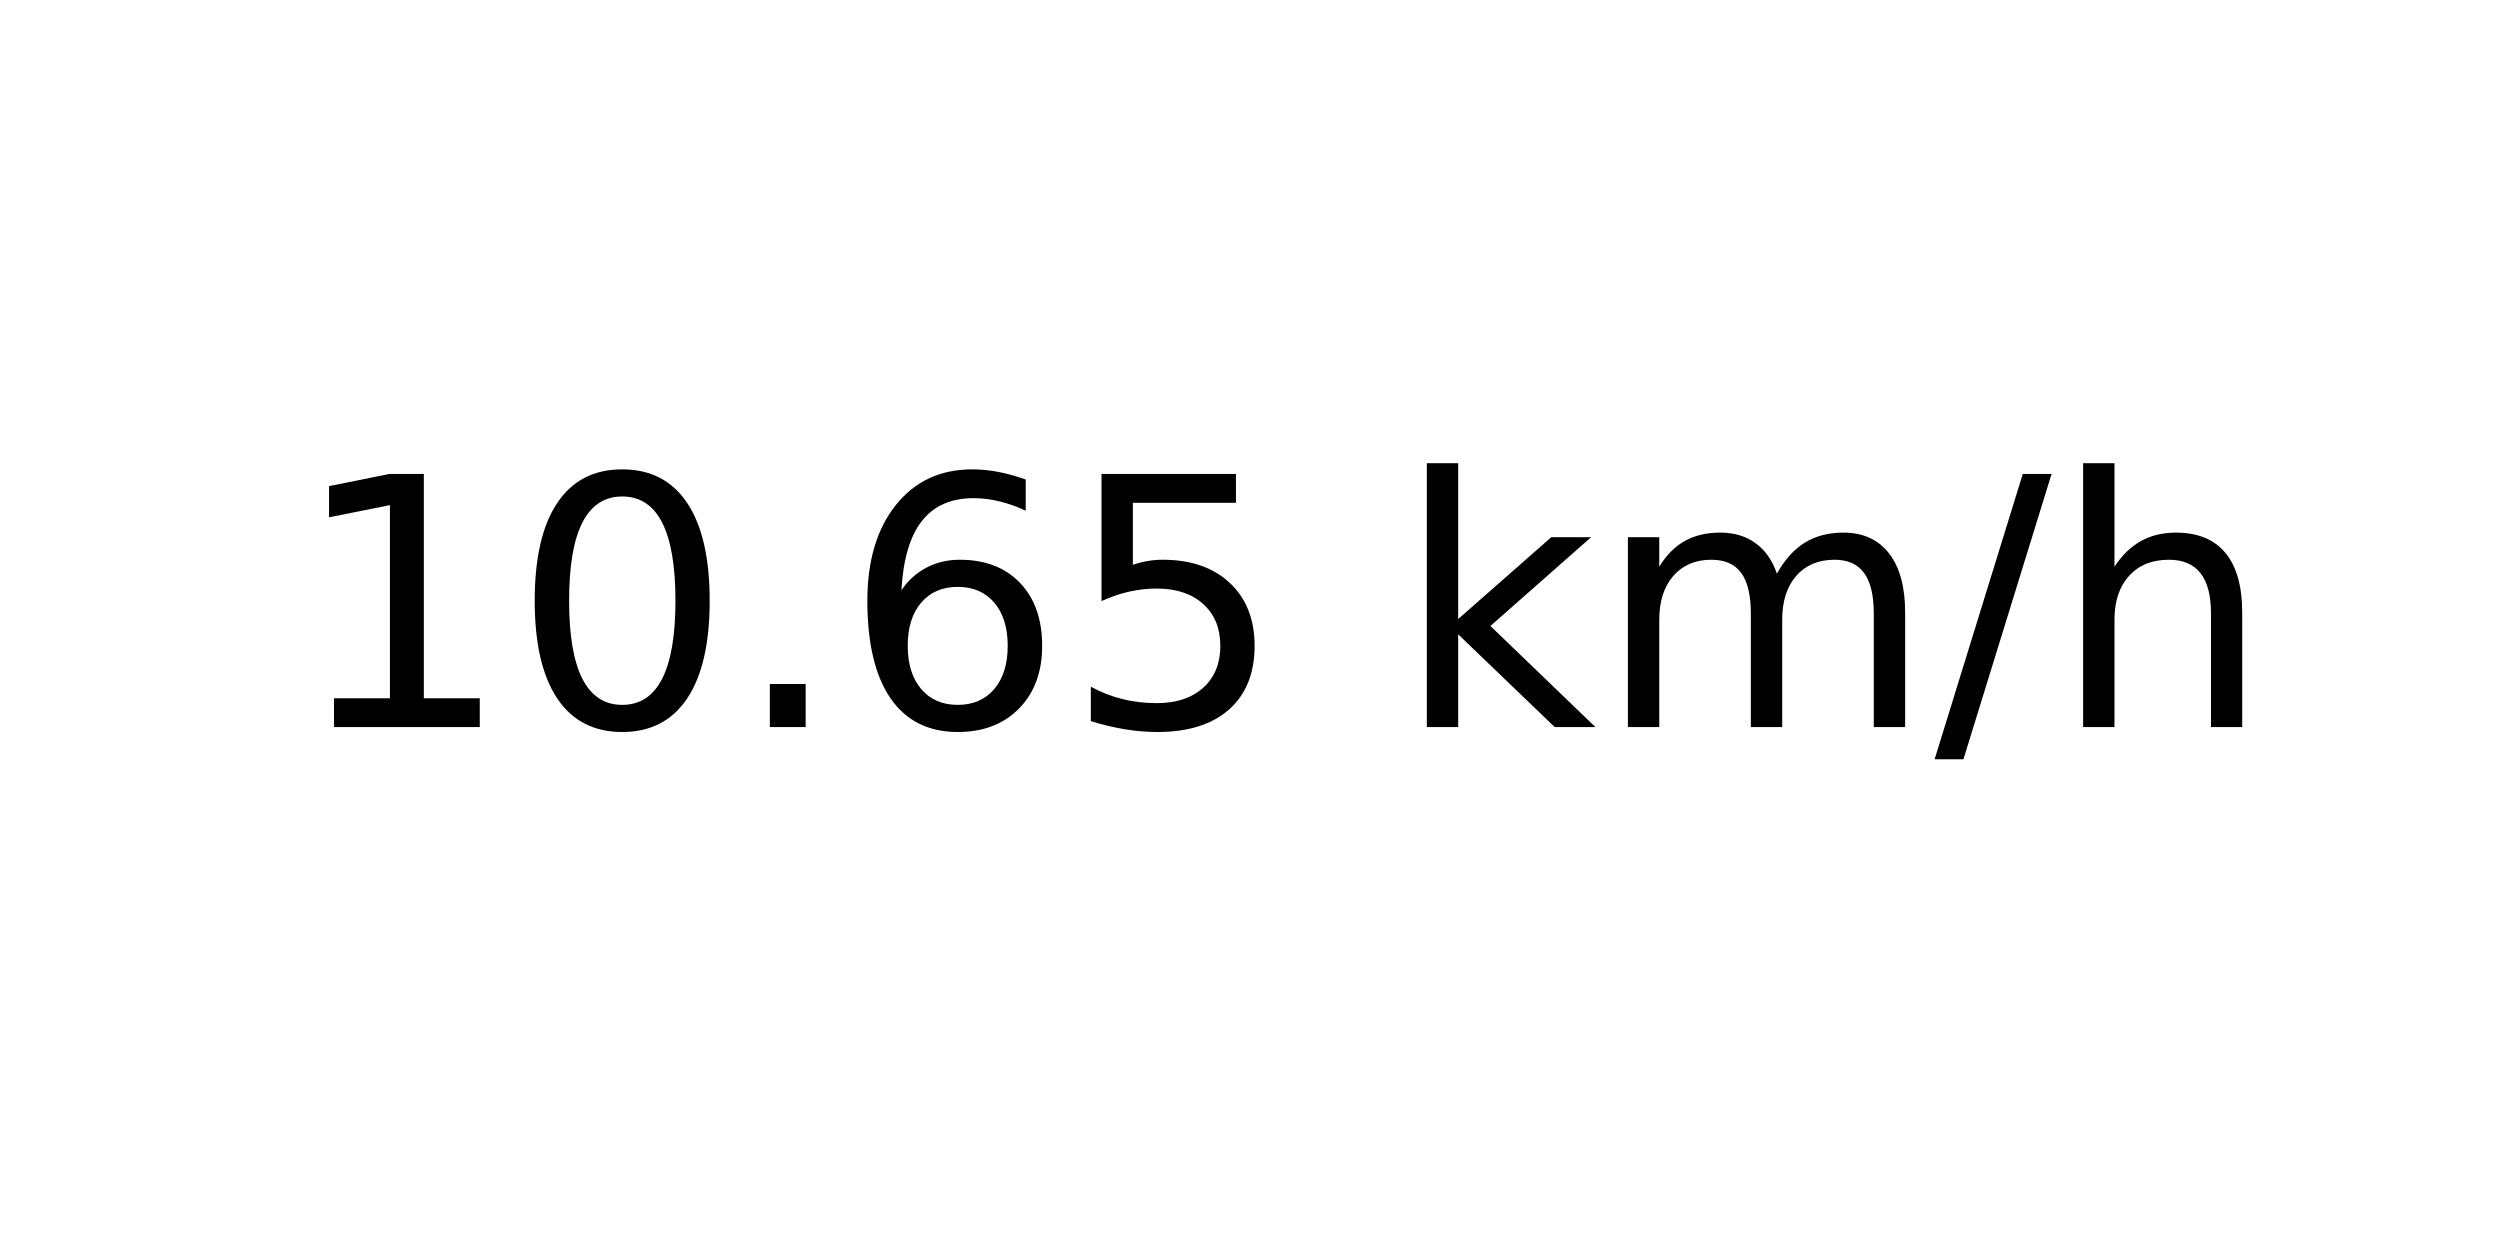
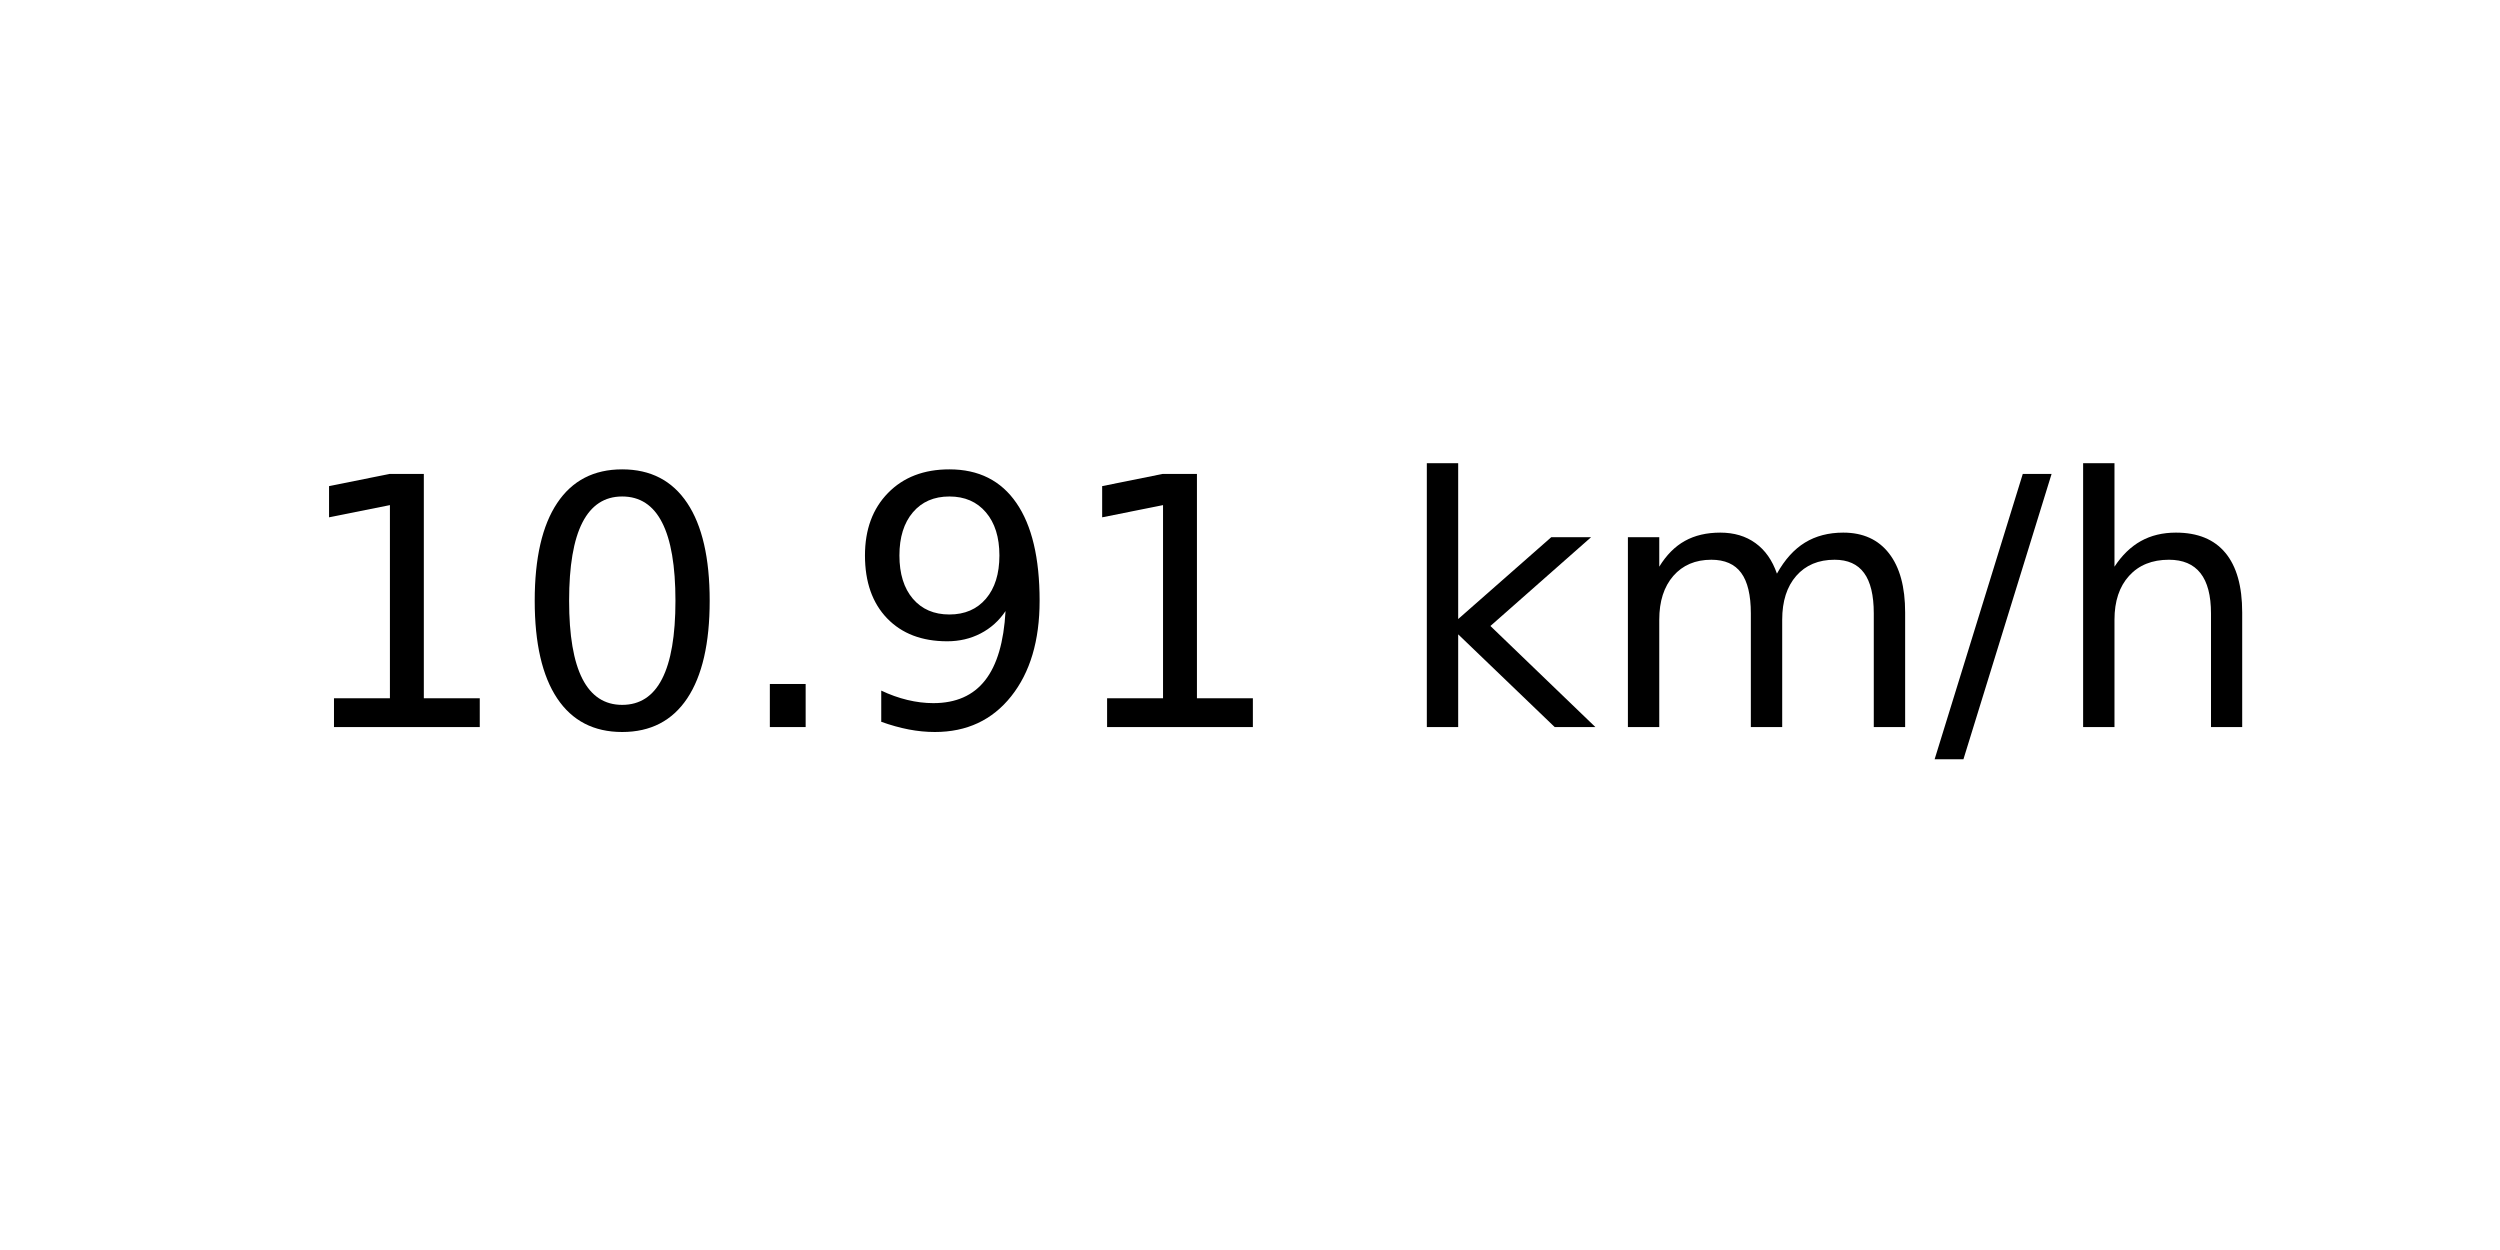
<svg xmlns="http://www.w3.org/2000/svg" xmlns:xlink="http://www.w3.org/1999/xlink" width="72pt" height="36pt" viewBox="0 0 72 36" version="1.1">
  <defs>
    <style type="text/css">*{stroke-linejoin: round; stroke-linecap: butt}</style>
  </defs>
  <g id="figure_1">
    <g id="axes_1">
      <g id="text_1">
        <g transform="translate(8.378125 20.93937) scale(0.1 -0.1)">
          <defs>
            <path id="DejaVuSans-31" d="M 794 531  L 1825 531  L 1825 4091  L 703 3866  L 703 4441  L 1819 4666  L 2450 4666  L 2450 531  L 3481 531  L 3481 0  L 794 0  L 794 531  z " transform="scale(0.015625)" />
            <path id="DejaVuSans-30" d="M 2034 4250  Q 1547 4250 1301 3770  Q 1056 3291 1056 2328  Q 1056 1369 1301 889  Q 1547 409 2034 409  Q 2525 409 2770 889  Q 3016 1369 3016 2328  Q 3016 3291 2770 3770  Q 2525 4250 2034 4250  z M 2034 4750  Q 2819 4750 3233 4129  Q 3647 3509 3647 2328  Q 3647 1150 3233 529  Q 2819 -91 2034 -91  Q 1250 -91 836 529  Q 422 1150 422 2328  Q 422 3509 836 4129  Q 1250 4750 2034 4750  z " transform="scale(0.015625)" />
            <path id="DejaVuSans-2e" d="M 684 794  L 1344 794  L 1344 0  L 684 0  L 684 794  z " transform="scale(0.015625)" />
-             <path id="DejaVuSans-36" d="M 2113 2584  Q 1688 2584 1439 2293  Q 1191 2003 1191 1497  Q 1191 994 1439 701  Q 1688 409 2113 409  Q 2538 409 2786 701  Q 3034 994 3034 1497  Q 3034 2003 2786 2293  Q 2538 2584 2113 2584  z M 3366 4563  L 3366 3988  Q 3128 4100 2886 4159  Q 2644 4219 2406 4219  Q 1781 4219 1451 3797  Q 1122 3375 1075 2522  Q 1259 2794 1537 2939  Q 1816 3084 2150 3084  Q 2853 3084 3261 2657  Q 3669 2231 3669 1497  Q 3669 778 3244 343  Q 2819 -91 2113 -91  Q 1303 -91 875 529  Q 447 1150 447 2328  Q 447 3434 972 4092  Q 1497 4750 2381 4750  Q 2619 4750 2861 4703  Q 3103 4656 3366 4563  z " transform="scale(0.015625)" />
-             <path id="DejaVuSans-35" d="M 691 4666  L 3169 4666  L 3169 4134  L 1269 4134  L 1269 2991  Q 1406 3038 1543 3061  Q 1681 3084 1819 3084  Q 2600 3084 3056 2656  Q 3513 2228 3513 1497  Q 3513 744 3044 326  Q 2575 -91 1722 -91  Q 1428 -91 1123 -41  Q 819 9 494 109  L 494 744  Q 775 591 1075 516  Q 1375 441 1709 441  Q 2250 441 2565 725  Q 2881 1009 2881 1497  Q 2881 1984 2565 2268  Q 2250 2553 1709 2553  Q 1456 2553 1204 2497  Q 953 2441 691 2322  L 691 4666  z " transform="scale(0.015625)" />
+             <path id="DejaVuSans-39" d="M 703 97  L 703 672  Q 941 559 1184 500  Q 1428 441 1663 441  Q 2288 441 2617 861  Q 2947 1281 2994 2138  Q 2813 1869 2534 1725  Q 2256 1581 1919 1581  Q 1219 1581 811 2004  Q 403 2428 403 3163  Q 403 3881 828 4315  Q 1253 4750 1959 4750  Q 2769 4750 3195 4129  Q 3622 3509 3622 2328  Q 3622 1225 3098 567  Q 2575 -91 1691 -91  Q 1453 -91 1209 -44  Q 966 3 703 97  z M 1959 2075  Q 2384 2075 2632 2365  Q 2881 2656 2881 3163  Q 2881 3666 2632 3958  Q 2384 4250 1959 4250  Q 1534 4250 1286 3958  Q 1038 3666 1038 3163  Q 1038 2656 1286 2365  Q 1534 2075 1959 2075  z " transform="scale(0.015625)" />
            <path id="DejaVuSans-20" transform="scale(0.015625)" />
            <path id="DejaVuSans-6b" d="M 581 4863  L 1159 4863  L 1159 1991  L 2875 3500  L 3609 3500  L 1753 1863  L 3688 0  L 2938 0  L 1159 1709  L 1159 0  L 581 0  L 581 4863  z " transform="scale(0.015625)" />
            <path id="DejaVuSans-6d" d="M 3328 2828  Q 3544 3216 3844 3400  Q 4144 3584 4550 3584  Q 5097 3584 5394 3201  Q 5691 2819 5691 2113  L 5691 0  L 5113 0  L 5113 2094  Q 5113 2597 4934 2840  Q 4756 3084 4391 3084  Q 3944 3084 3684 2787  Q 3425 2491 3425 1978  L 3425 0  L 2847 0  L 2847 2094  Q 2847 2600 2669 2842  Q 2491 3084 2119 3084  Q 1678 3084 1418 2786  Q 1159 2488 1159 1978  L 1159 0  L 581 0  L 581 3500  L 1159 3500  L 1159 2956  Q 1356 3278 1631 3431  Q 1906 3584 2284 3584  Q 2666 3584 2933 3390  Q 3200 3197 3328 2828  z " transform="scale(0.015625)" />
            <path id="DejaVuSans-2f" d="M 1625 4666  L 2156 4666  L 531 -594  L 0 -594  L 1625 4666  z " transform="scale(0.015625)" />
            <path id="DejaVuSans-68" d="M 3513 2113  L 3513 0  L 2938 0  L 2938 2094  Q 2938 2591 2744 2837  Q 2550 3084 2163 3084  Q 1697 3084 1428 2787  Q 1159 2491 1159 1978  L 1159 0  L 581 0  L 581 4863  L 1159 4863  L 1159 2956  Q 1366 3272 1645 3428  Q 1925 3584 2291 3584  Q 2894 3584 3203 3211  Q 3513 2838 3513 2113  z " transform="scale(0.015625)" />
          </defs>
          <use xlink:href="#DejaVuSans-31" />
          <use xlink:href="#DejaVuSans-30" x="63.623" />
          <use xlink:href="#DejaVuSans-2e" x="127.246" />
-           <use xlink:href="#DejaVuSans-36" x="159.033" />
-           <use xlink:href="#DejaVuSans-35" x="222.656" />
+           <use xlink:href="#DejaVuSans-39" x="159.033" />
+           <use xlink:href="#DejaVuSans-31" x="222.656" />
          <use xlink:href="#DejaVuSans-20" x="286.279" />
          <use xlink:href="#DejaVuSans-6b" x="318.066" />
          <use xlink:href="#DejaVuSans-6d" x="375.977" />
          <use xlink:href="#DejaVuSans-2f" x="473.389" />
          <use xlink:href="#DejaVuSans-68" x="507.08" />
        </g>
      </g>
    </g>
  </g>
</svg>
